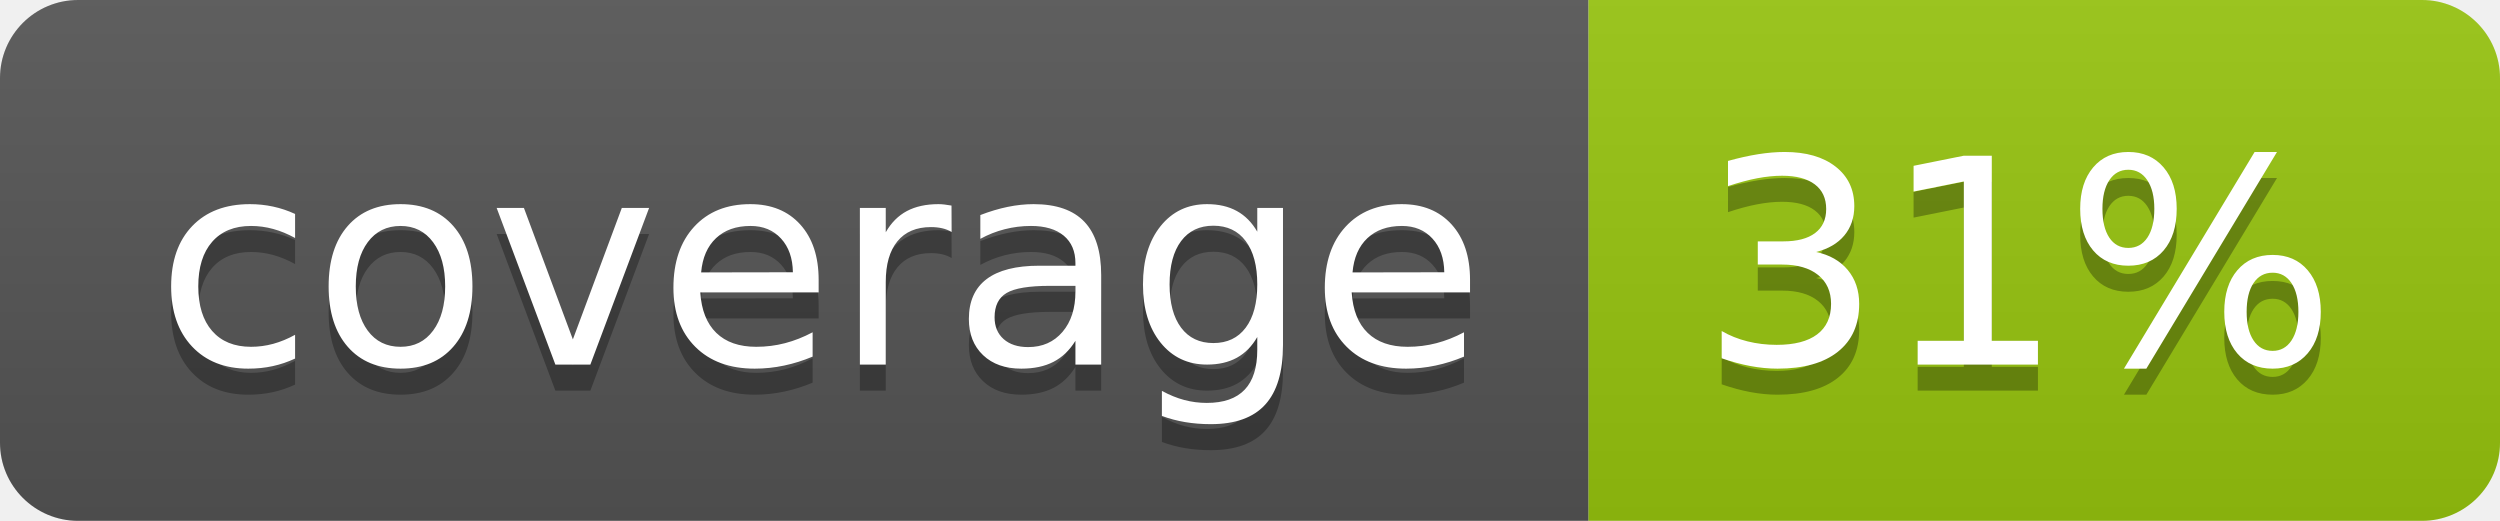
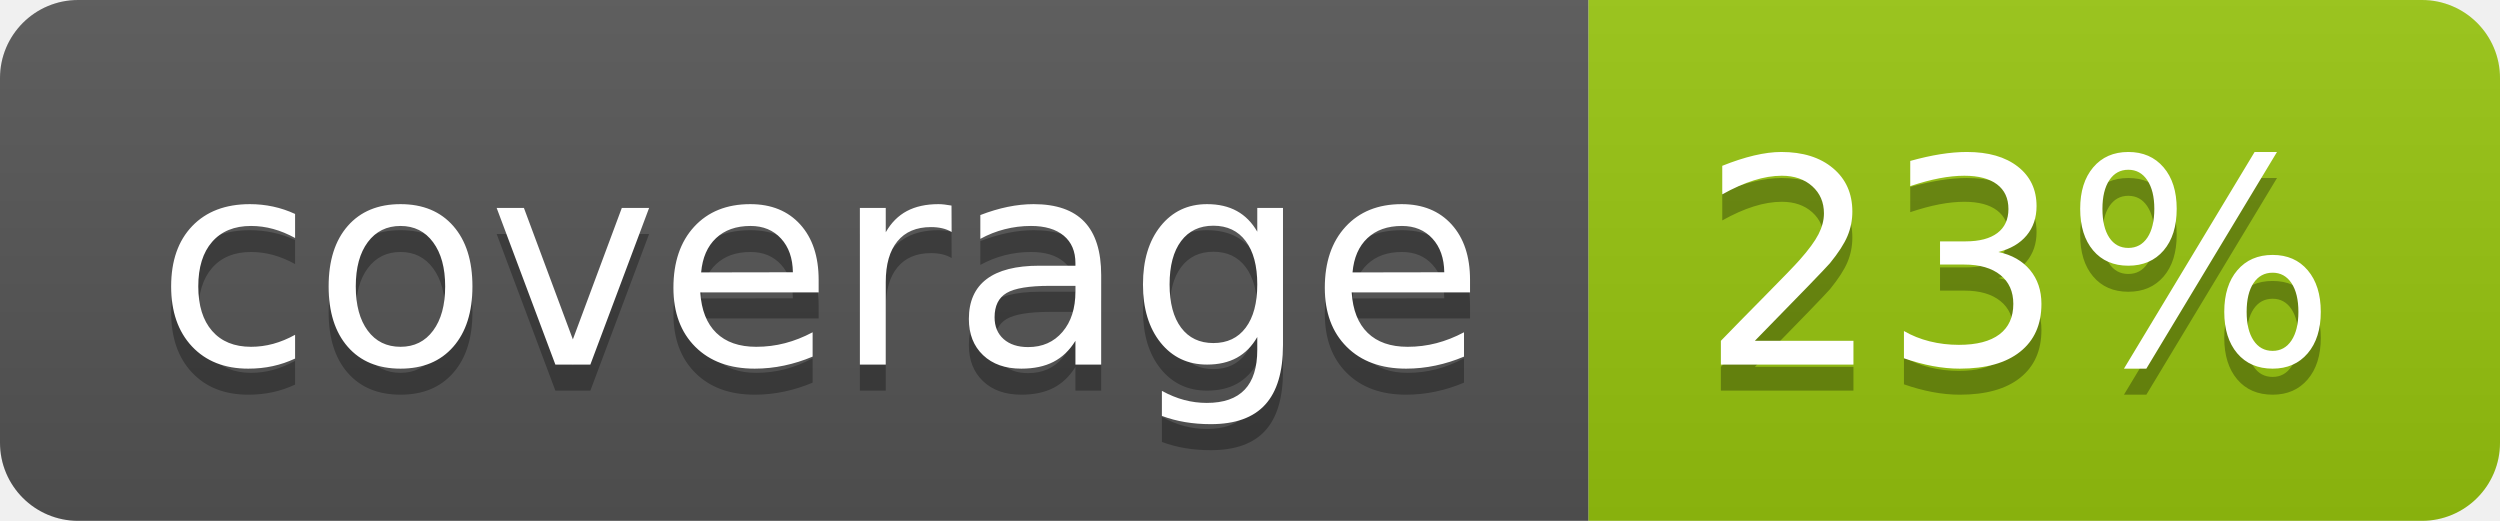
<svg xmlns="http://www.w3.org/2000/svg" width="96" height="20">
  <linearGradient id="b" x2="0" y2="100%">
    <stop offset="0" stop-color="#bbb" stop-opacity=".1" />
    <stop offset="1" stop-opacity=".1" />
  </linearGradient>
  <clipPath id="a">
    <rect width="96" height="20" rx="3" fill="#fff" />
  </clipPath>
  <g clip-path="url(#a)">
    <path fill="#555" d="M0 0h61v20H0z" />
    <path fill="#97C50F" d="M61 0h35v20H61z" />
    <path fill="url(#b)" d="M0 0h96v20H0z" />
  </g>
  <g fill="#fff" text-anchor="middle" font-family="DejaVu Sans,Verdana,Geneva,sans-serif" font-size="110">
    <text x="315" y="150" fill="#010101" fill-opacity=".3" transform="scale(.1)" textLength="510">coverage</text>
    <text x="315" y="140" transform="scale(.1)" textLength="510">coverage</text>
-     <text x="775" y="150" fill="#010101" fill-opacity=".3" transform="scale(.1)" textLength="250">31%</text>
-     <text x="775" y="140" transform="scale(.1)" textLength="250">31%</text>
+     <text x="775" y="150" fill="#010101" fill-opacity=".3" transform="scale(.1)" textLength="250">23%</text>
+     <text x="775" y="140" transform="scale(.1)" textLength="250">23%</text>
  </g>
</svg>
